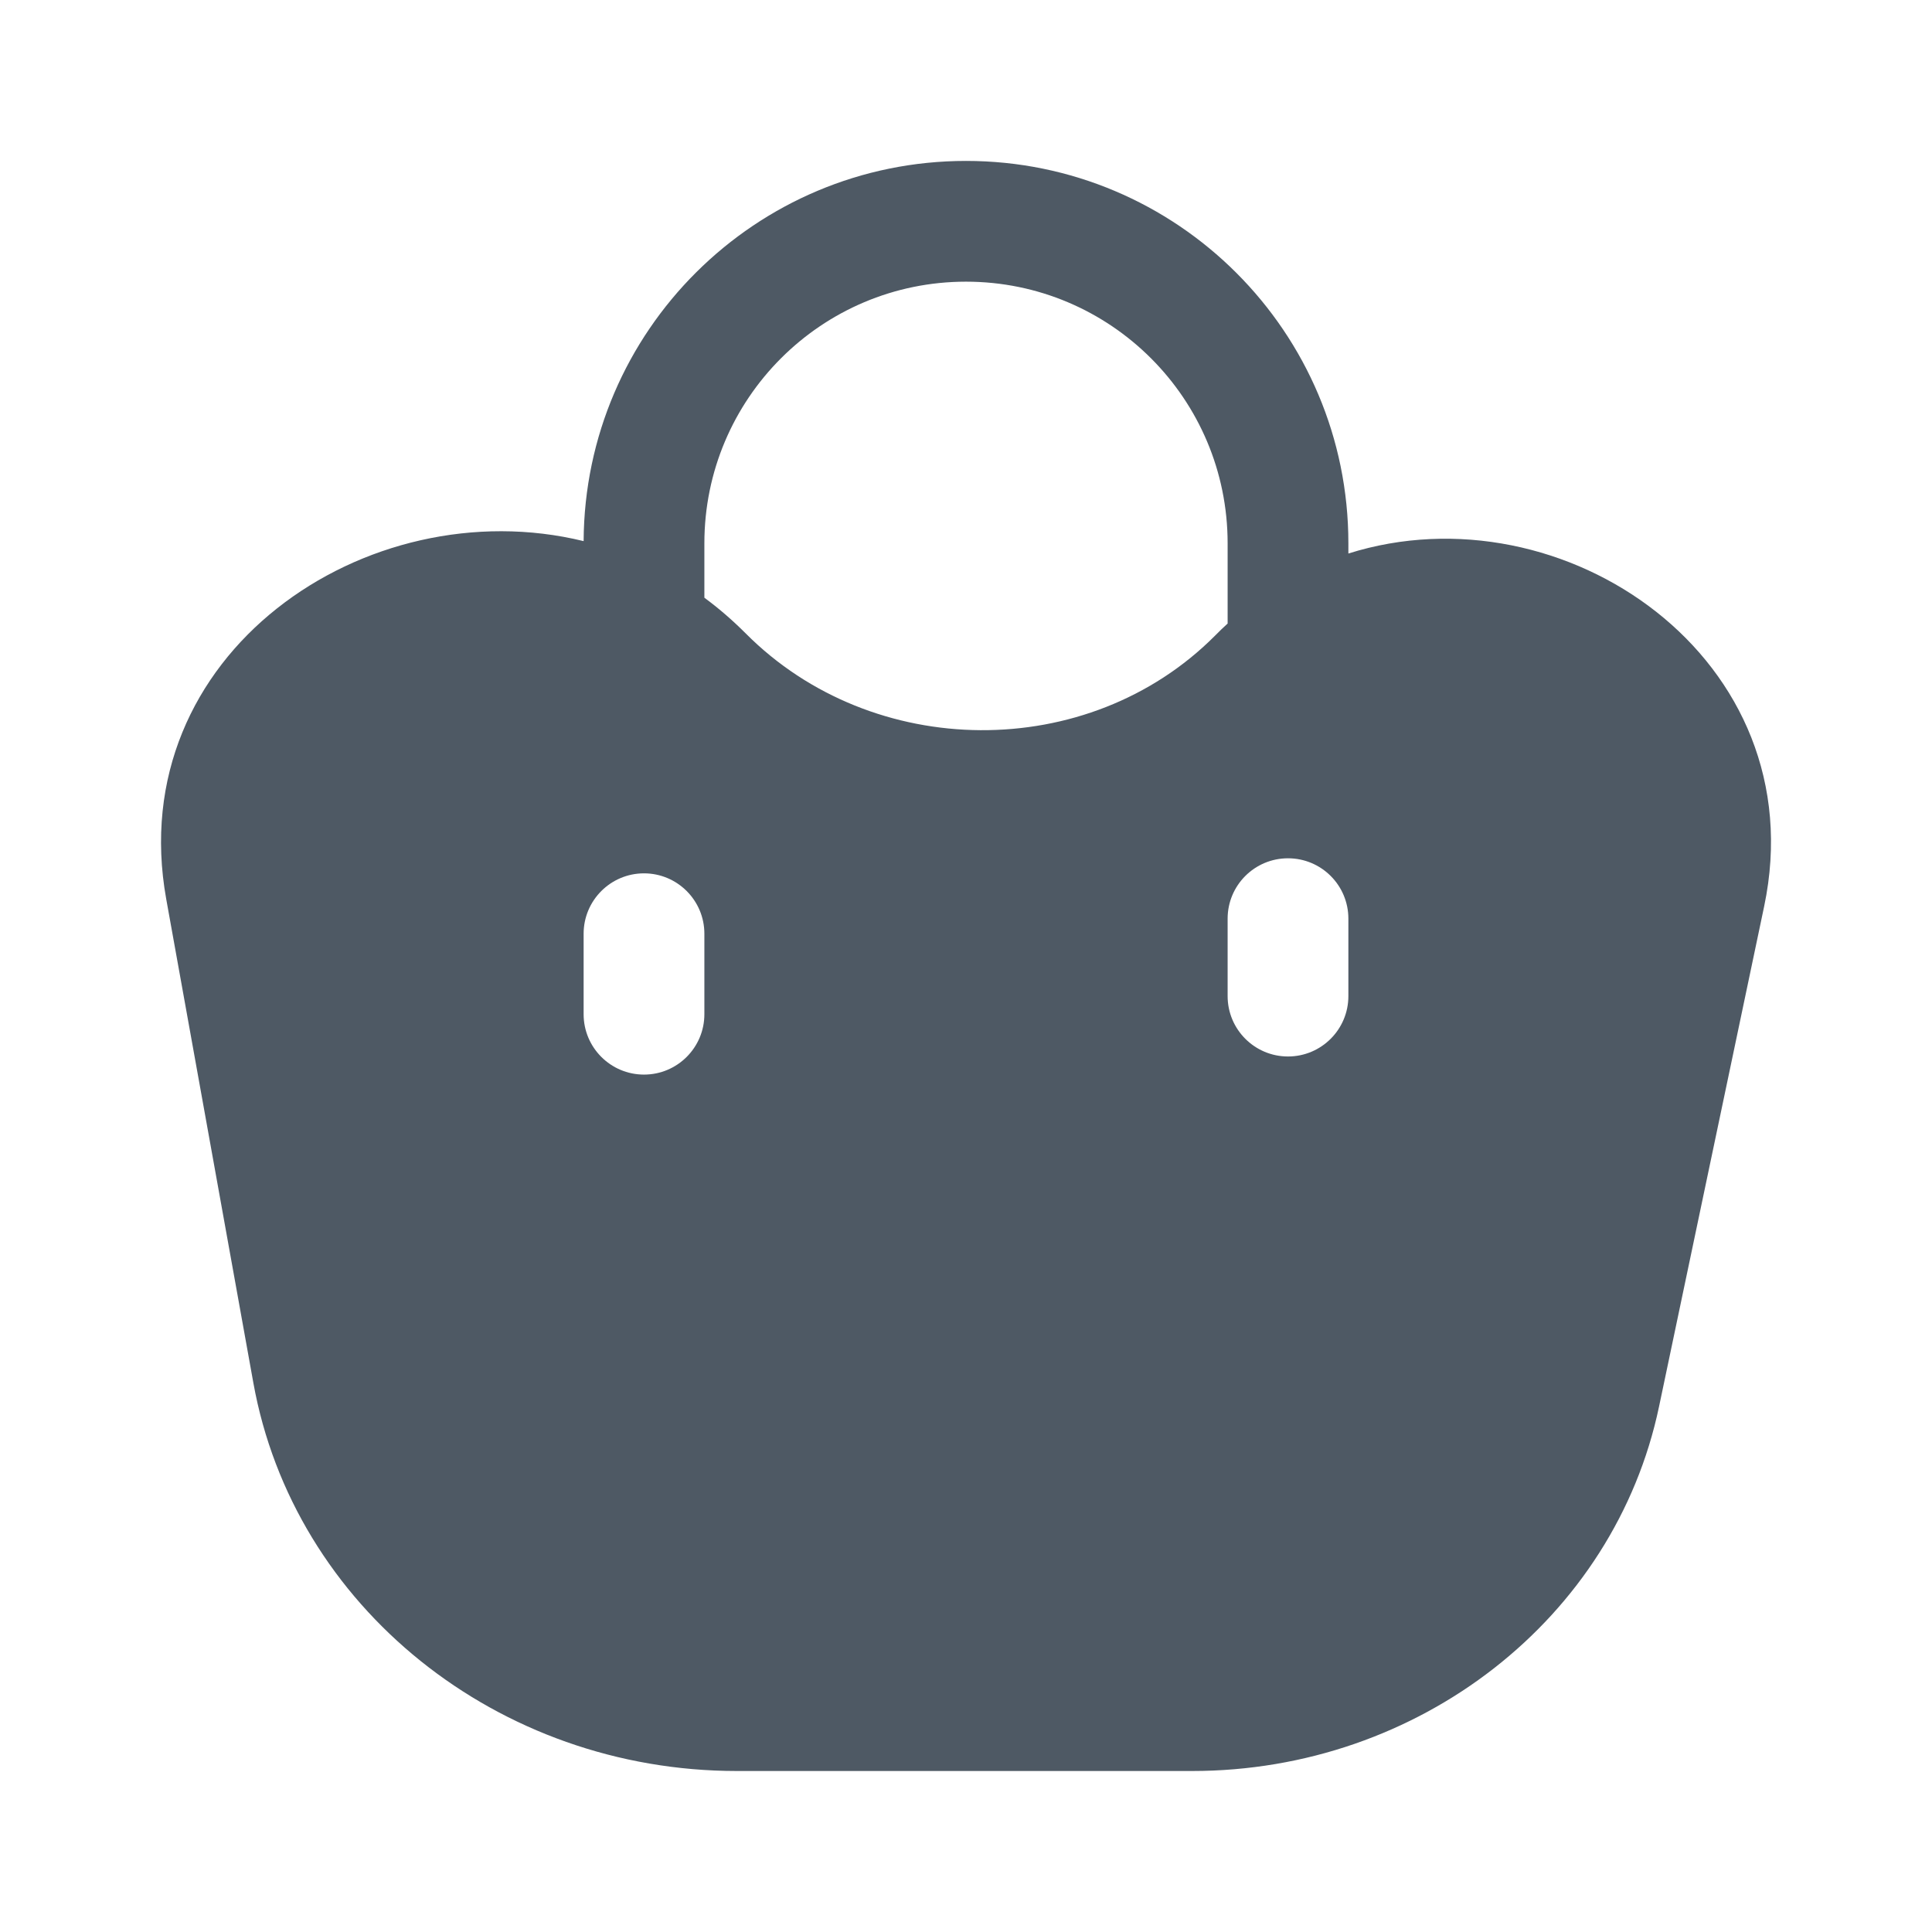
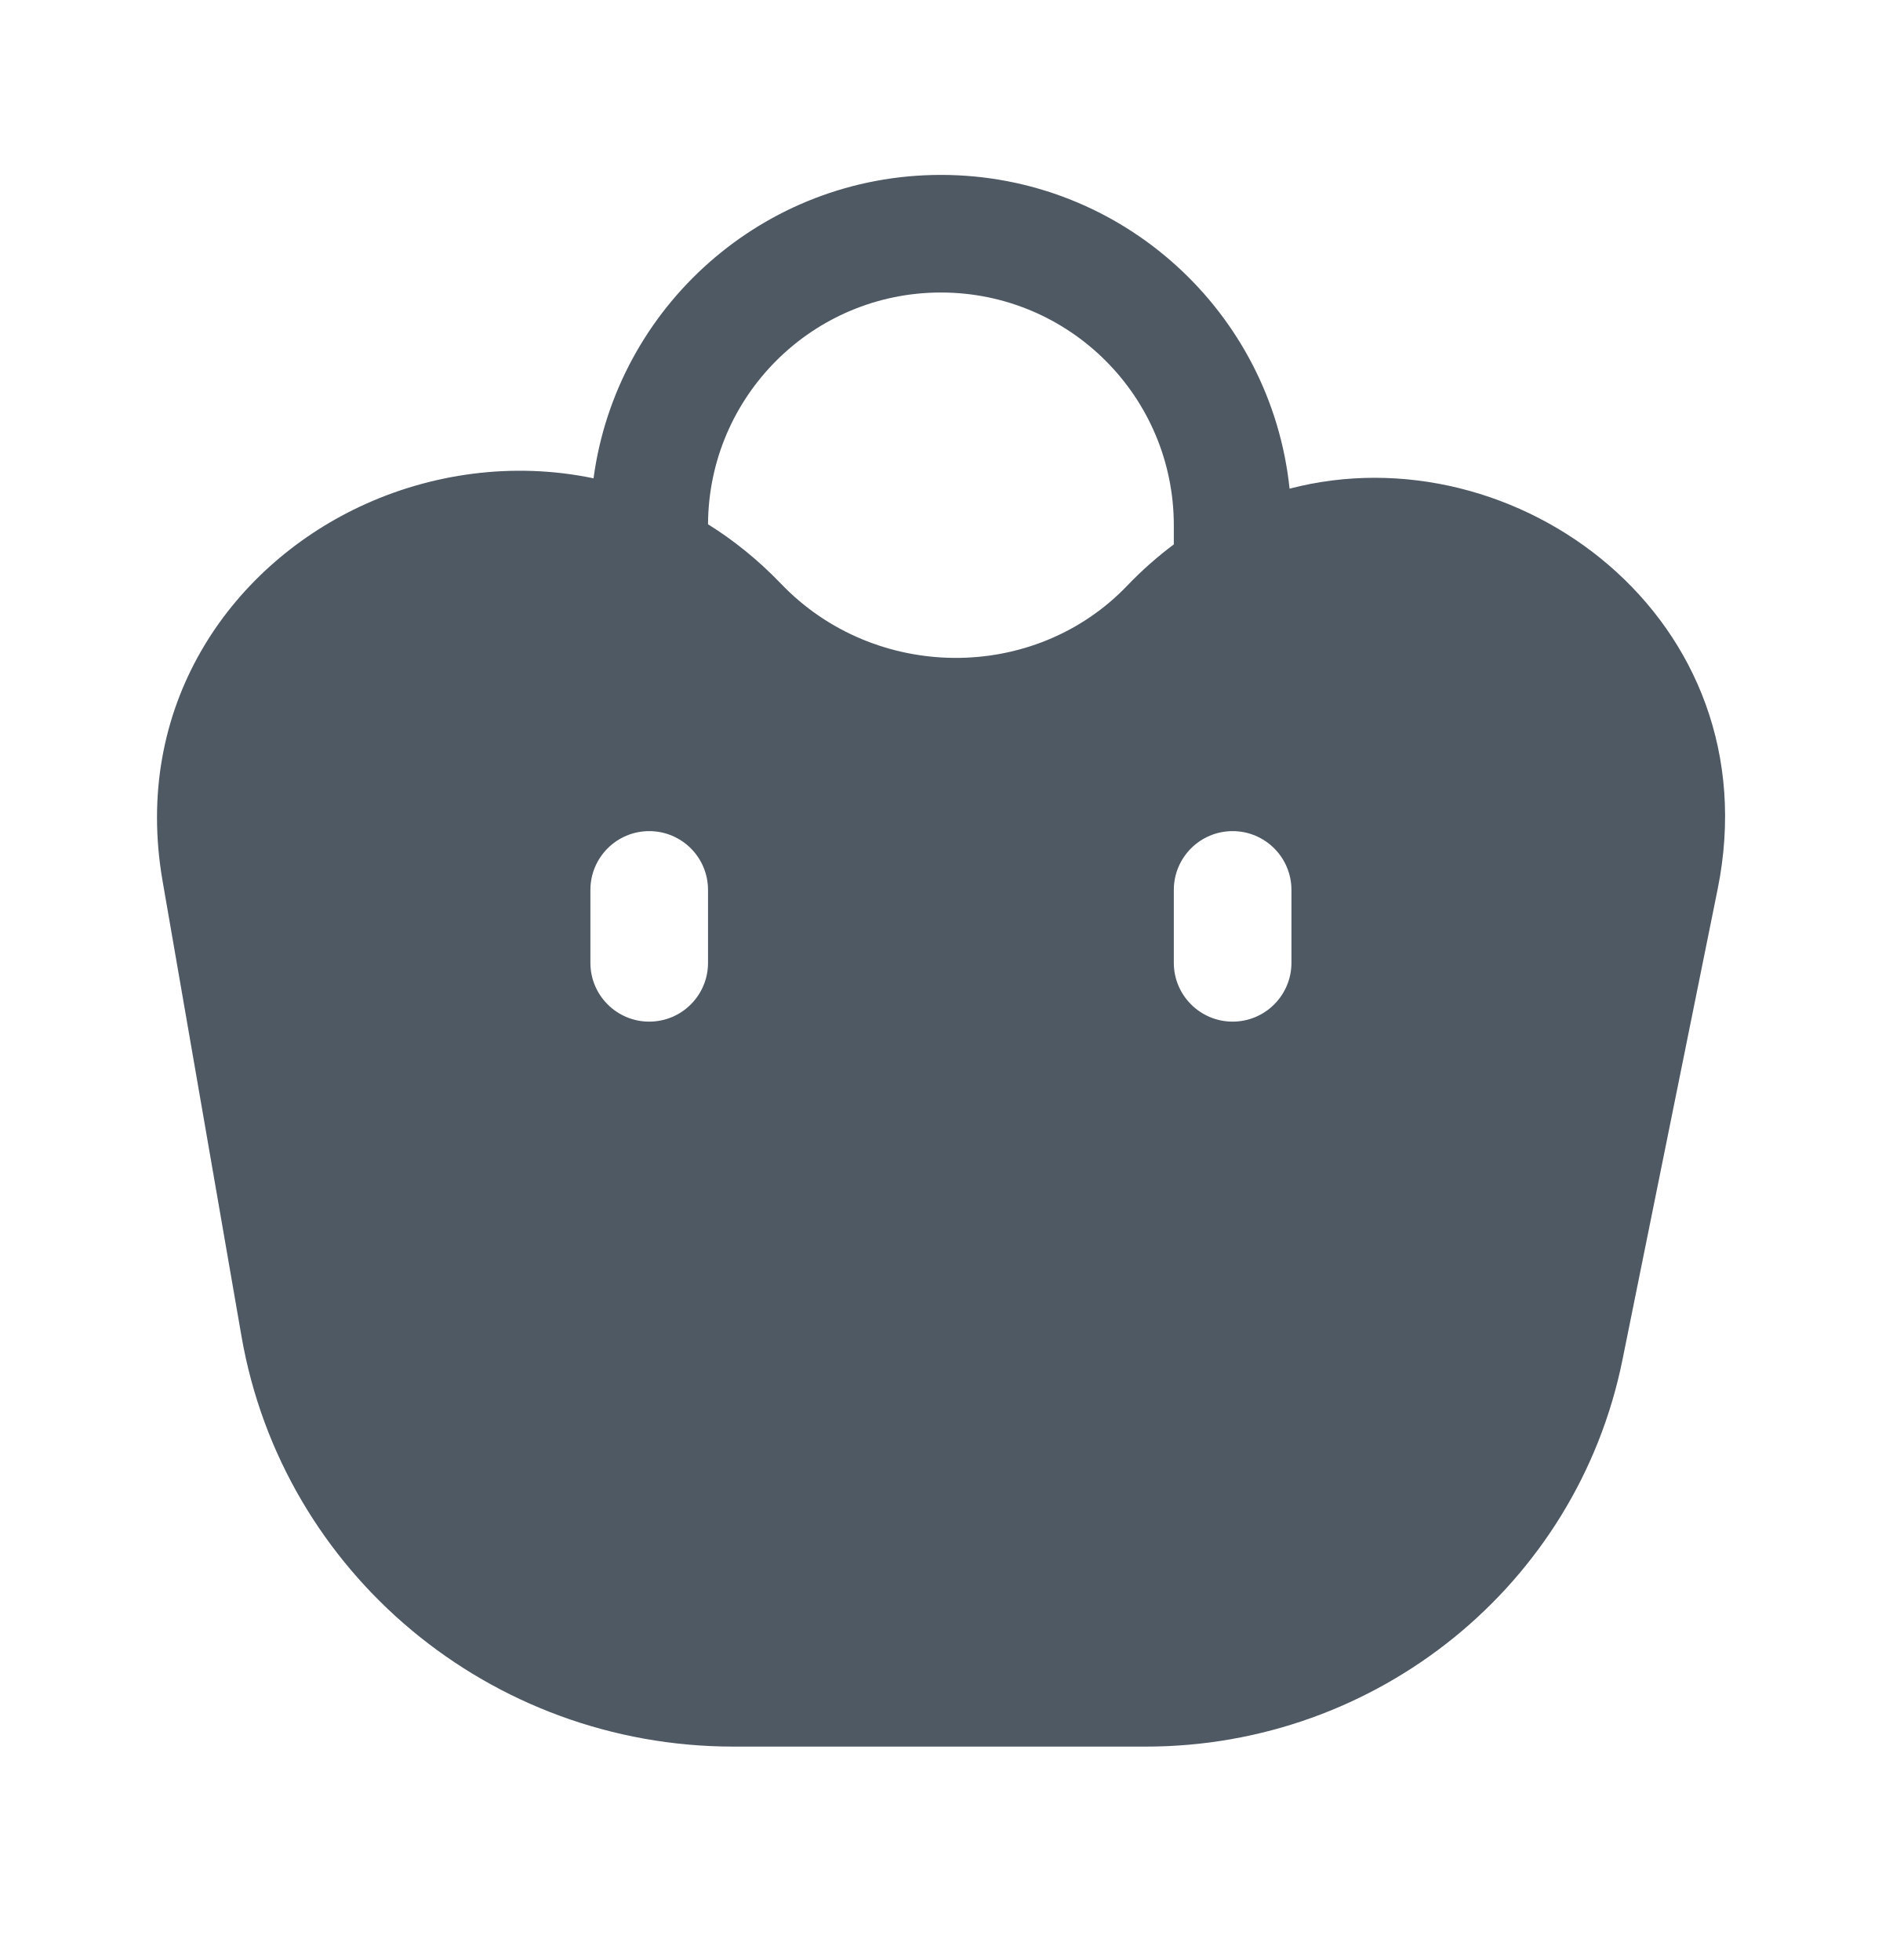
- <svg xmlns="http://www.w3.org/2000/svg" width="24" height="24" viewBox="0 0 24 24" fill="none">
-   <path fill-rule="evenodd" clip-rule="evenodd" d="M16.75 6.876C19.422 6.033 22.559 8.192 21.915 11.259L20.609 17.474C20.056 20.105 17.629 22 14.809 22H9.154C6.185 22 3.648 19.963 3.147 17.177L2.065 11.169C1.517 8.127 4.555 6.063 7.25 6.722C7.264 4.111 9.386 1.999 12 1.999C14.623 1.999 16.75 4.125 16.75 6.749V6.876ZM8.75 7.425C8.928 7.556 9.099 7.704 9.264 7.869C10.84 9.453 13.517 9.48 15.094 7.896C15.145 7.844 15.197 7.794 15.25 7.746V6.749C15.25 4.954 13.795 3.499 12 3.499C10.205 3.499 8.75 4.954 8.75 6.749V7.425ZM15.25 12.374C15.25 12.788 15.586 13.124 16 13.124C16.414 13.124 16.75 12.788 16.75 12.374V11.412C16.75 10.997 16.414 10.662 16 10.662C15.586 10.662 15.25 10.997 15.25 11.412V12.374ZM8 13.349C7.586 13.349 7.25 13.013 7.25 12.599V11.599C7.25 11.185 7.586 10.849 8 10.849C8.414 10.849 8.75 11.185 8.75 11.599V12.599C8.75 13.013 8.414 13.349 8 13.349Z" fill="#4E5964" />
+ <svg xmlns="http://www.w3.org/2000/svg" width="24" height="25" viewBox="0 0 24 25" fill="none">
+   <path fill-rule="evenodd" clip-rule="evenodd" d="M9.029 6.687C9.356 6.891 9.668 7.142 9.959 7.445C11.156 8.696 13.188 8.709 14.373 7.472C14.563 7.273 14.763 7.098 14.969 6.944V6.701C14.969 5.061 13.639 3.731 11.999 3.731C10.364 3.731 9.037 5.053 9.029 6.687ZM16.445 6.233C19.334 5.478 22.601 7.895 21.904 11.342L20.69 17.346C20.109 20.219 17.561 22.278 14.613 22.278H9.353C6.258 22.278 3.604 20.072 3.079 17.041L2.073 11.236C1.689 9.02 2.915 7.254 4.581 6.466C5.488 6.037 6.545 5.887 7.569 6.101C7.863 3.916 9.734 2.231 11.999 2.231C14.31 2.231 16.211 3.984 16.445 6.233ZM15.719 13.031C15.305 13.031 14.969 12.695 14.969 12.281V11.351C14.969 10.937 15.305 10.601 15.719 10.601C16.133 10.601 16.469 10.937 16.469 11.351V12.281C16.469 12.695 16.133 13.031 15.719 13.031ZM8.279 13.031C7.865 13.031 7.529 12.695 7.529 12.281V11.351C7.529 10.937 7.865 10.601 8.279 10.601C8.694 10.601 9.029 10.937 9.029 11.351V12.281C9.029 12.695 8.694 13.031 8.279 13.031Z" fill="#4E5964" />
</svg>
